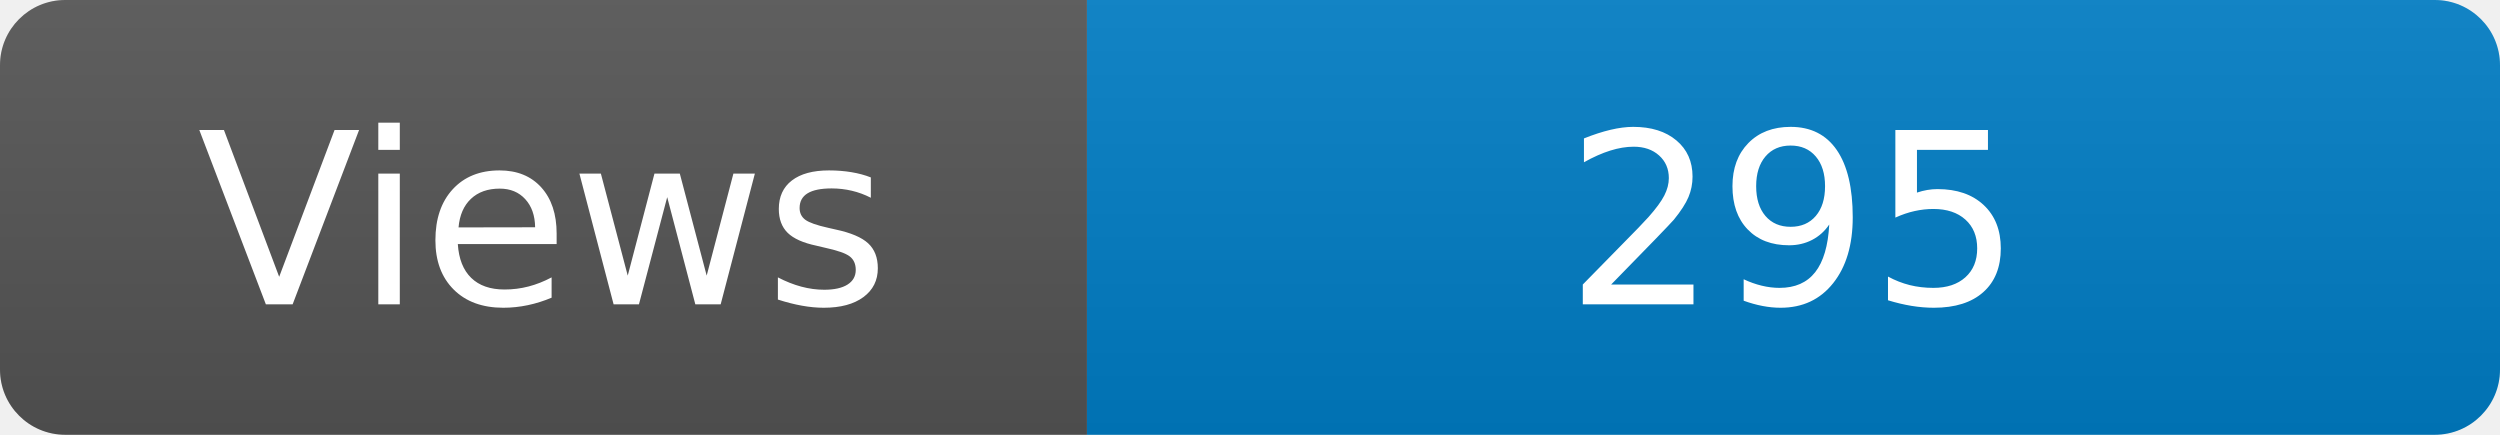
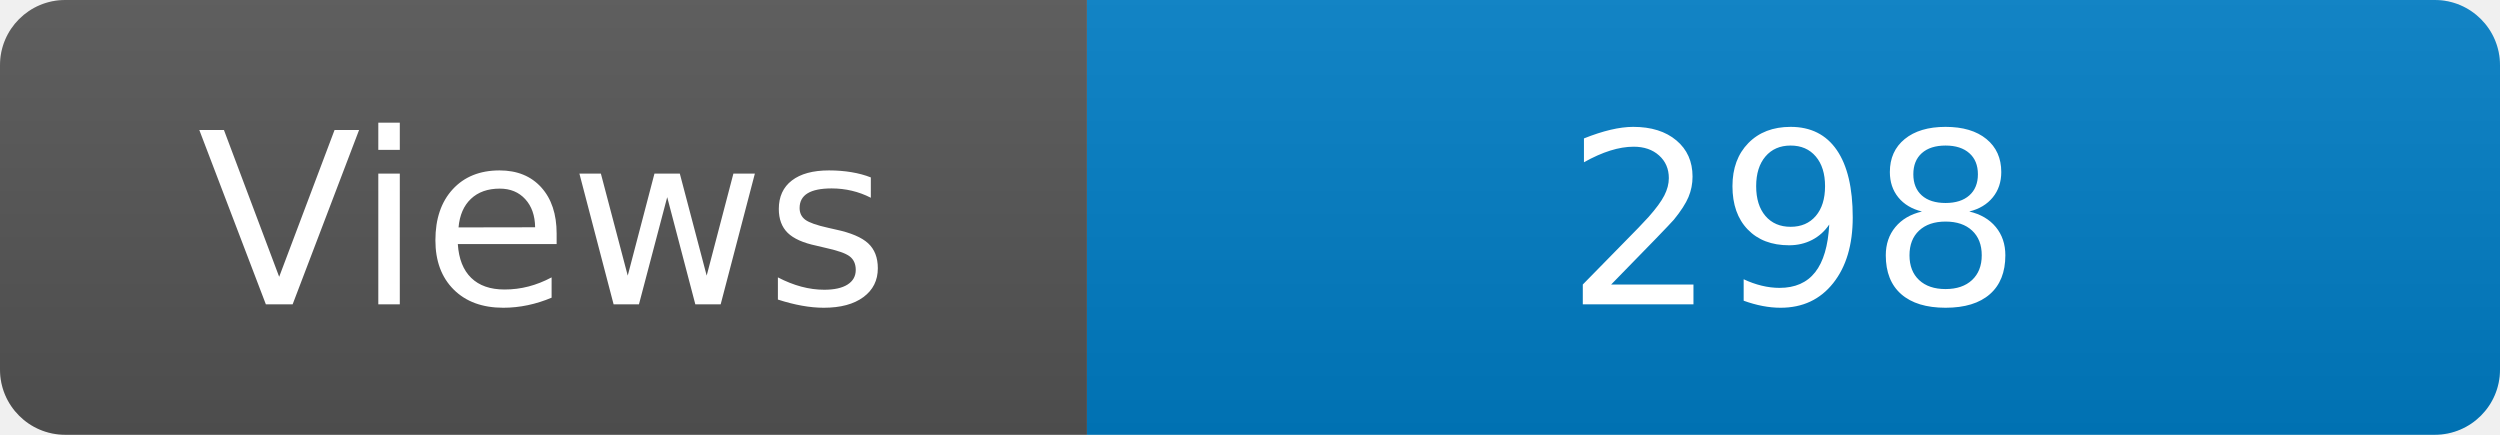
<svg xmlns="http://www.w3.org/2000/svg" width="115" height="20" role="img" aria-label="Maintained?: yes">
  <linearGradient id="s" x2="0" y2="100%">
    <stop offset="0" stop-color="#bbb" stop-opacity=".1" />
    <stop offset="1" stop-opacity=".1" />
  </linearGradient>
  <clipPath id="r">
    <rect width="115" height="20" rx="3" fill="#fff" />
  </clipPath>
  <g clip-path="url(#r)">
    <rect width="50" height="20" fill="#555" />
    <rect x="50" width="160" height="20" fill="#007ec6" />
    <rect width="115" height="20" fill="url(#s)" />
  </g>
  <g fill="#fff" text-anchor="middle" font-family="Verdana,Geneva,DejaVu Sans,sans-serif" font-size="110">
    <text x="250" y="140" transform="scale(.1)" fill="#fff">Views</text>
-     <text x="825" y="140" transform="scale(.1)" fill="#fff">295</text>
+     <text x="825" y="140" transform="scale(.1)" fill="#fff">298</text>
  </g>
</svg>
